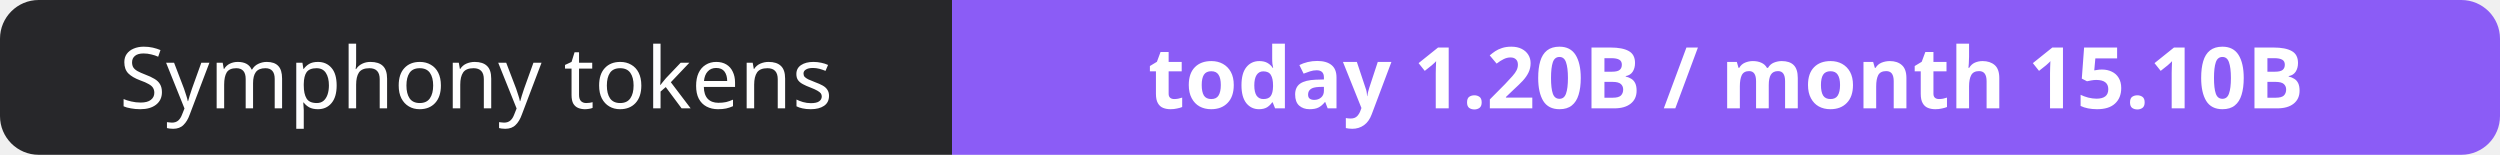
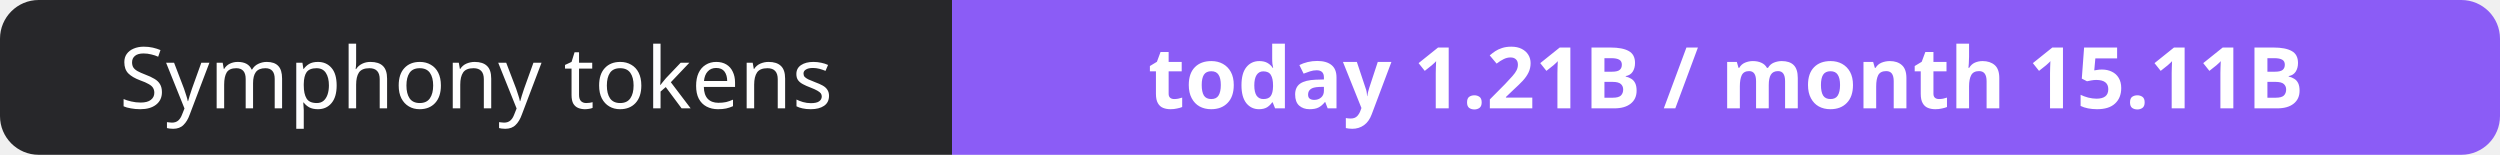
- <svg xmlns="http://www.w3.org/2000/svg" width="323" height="20" role="img" aria-label="Symphony tokens: today 1.20B / month 15.10B">
+ <svg xmlns="http://www.w3.org/2000/svg" width="323" height="20" role="img" aria-label="Symphony tokens: today 1.21B / month 15.11B">
  <clipPath id="r">
    <rect width="323" height="20" rx="5" fill="#fff" />
  </clipPath>
  <g clip-path="url(#r)">
    <rect width="123" height="20" fill="#27272a" />
    <rect x="123" width="200" height="20" fill="#8b5cf6" />
  </g>
  <g fill="#fff" text-anchor="middle" font-family="Verdana,Geneva,sans-serif" font-size="11">
    <text x="61.5" y="14">Symphony tokens</text>
-     <text x="223.0" y="14" font-weight="700">today 1.20B / month 15.10B</text>
+     <text x="223.0" y="14" font-weight="700">today 1.21B / month 15.11B</text>
  </g>
</svg>
